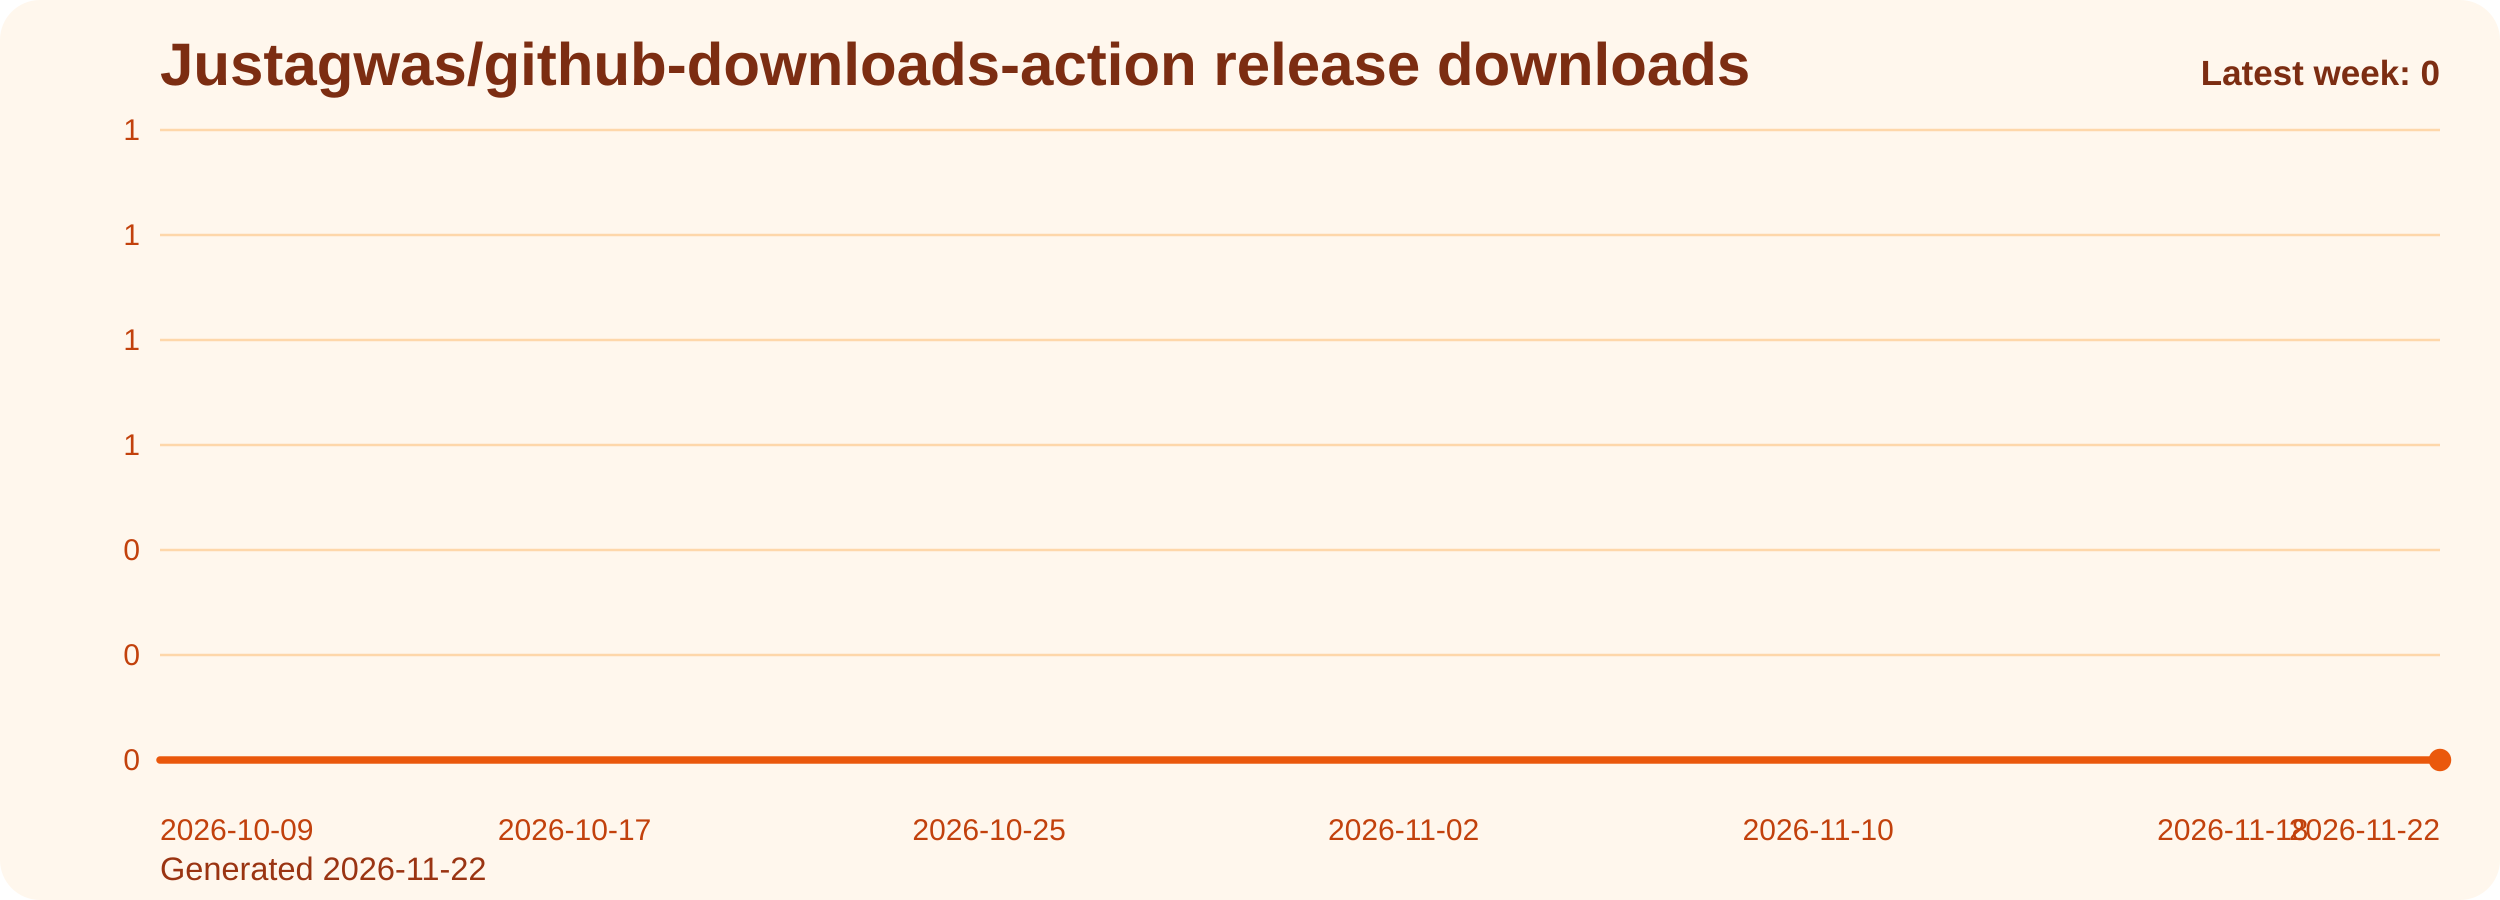
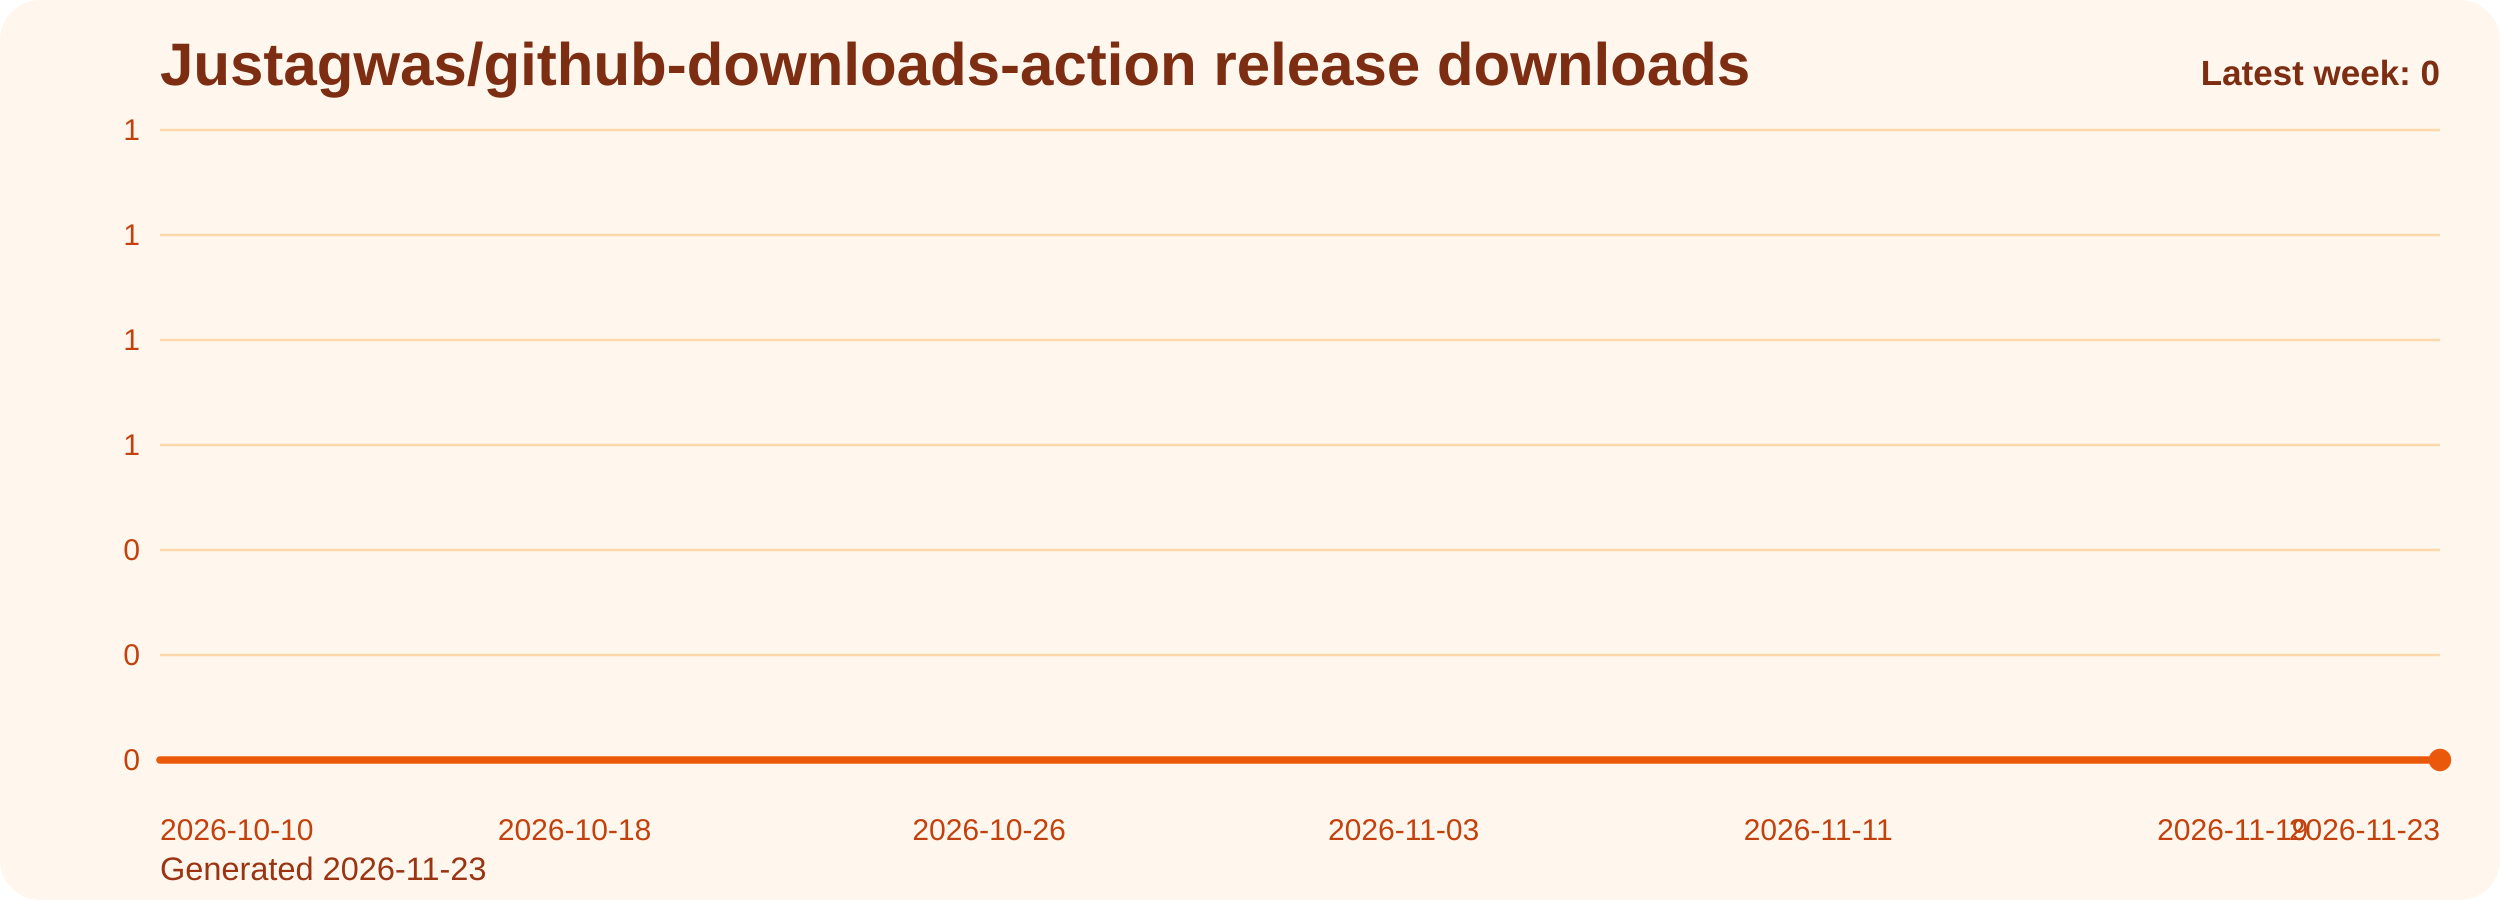
<svg xmlns="http://www.w3.org/2000/svg" viewBox="0 0 1000 360" role="img" aria-label="Justagwas/github-downloads-action release downloads chart">
  <defs>
    <linearGradient id="fill-weekly-orange" x1="0" y1="0" x2="0" y2="1">
      <stop offset="0%" stop-color="#f97316" stop-opacity="0.32" />
      <stop offset="100%" stop-color="#f97316" stop-opacity="0.05" />
    </linearGradient>
    <style>
      .bg { fill: #fff7ed; }
      .title { font: 700 24px Arial, sans-serif; fill: #7c2d12; }
      .sub { font: 400 13px Arial, sans-serif; fill: #9a3412; }
      .grid { stroke: #fed7aa; stroke-width: 1; }
      .axis { font: 400 12px Arial, sans-serif; fill: #c2410c; }
      .line { fill: none; stroke: #ea580c; stroke-width: 3; stroke-linecap: round; stroke-linejoin: round; }
      .dot { fill: #ea580c; }
      .value { font: 600 11px Arial, sans-serif; fill: #9a3412; }
      .latest { font: 700 14px Arial, sans-serif; fill: #7c2d12; }
    </style>
  </defs>
  <rect class="bg" x="0" y="0" width="1000" height="360" rx="16" />
  <text class="title" x="64" y="34">Justagwas/github-downloads-action release downloads</text>
-   <text class="sub" x="64" y="352">Generated 2026-11-22</text>
+   <text class="sub" x="64" y="352">Generated 2026-11-23</text>
  <line x1="64" y1="52.00" x2="976" y2="52.00" class="grid" />
  <text x="56" y="56.00" text-anchor="end" class="axis">1</text>
  <line x1="64" y1="94.00" x2="976" y2="94.00" class="grid" />
  <text x="56" y="98.00" text-anchor="end" class="axis">1</text>
  <line x1="64" y1="136.00" x2="976" y2="136.00" class="grid" />
  <text x="56" y="140.00" text-anchor="end" class="axis">1</text>
  <line x1="64" y1="178.00" x2="976" y2="178.00" class="grid" />
  <text x="56" y="182.00" text-anchor="end" class="axis">1</text>
  <line x1="64" y1="220.00" x2="976" y2="220.00" class="grid" />
  <text x="56" y="224.00" text-anchor="end" class="axis">0</text>
  <line x1="64" y1="262.00" x2="976" y2="262.00" class="grid" />
  <text x="56" y="266.00" text-anchor="end" class="axis">0</text>
  <line x1="64" y1="304.00" x2="976" y2="304.00" class="grid" />
  <text x="56" y="308.00" text-anchor="end" class="axis">0</text>
  <path d="M 64.00 304 L 64.00 304.00 L 84.73 304.00 L 105.45 304.00 L 126.18 304.00 L 146.91 304.00 L 167.64 304.00 L 188.36 304.00 L 209.09 304.00 L 229.82 304.00 L 250.55 304.00 L 271.27 304.00 L 292.00 304.00 L 312.73 304.00 L 333.45 304.00 L 354.18 304.00 L 374.91 304.00 L 395.64 304.00 L 416.36 304.00 L 437.09 304.00 L 457.82 304.00 L 478.55 304.00 L 499.27 304.00 L 520.00 304.00 L 540.73 304.00 L 561.45 304.00 L 582.18 304.00 L 602.91 304.00 L 623.64 304.00 L 644.36 304.00 L 665.09 304.00 L 685.82 304.00 L 706.55 304.00 L 727.27 304.00 L 748.00 304.00 L 768.73 304.00 L 789.45 304.00 L 810.18 304.00 L 830.91 304.00 L 851.64 304.00 L 872.36 304.00 L 893.09 304.00 L 913.82 304.00 L 934.55 304.00 L 955.27 304.00 L 976.00 304.00 L 976.00 304 Z" fill="url(#fill-weekly-orange)" />
  <polyline class="line" points="64.00,304.00 84.73,304.00 105.45,304.00 126.18,304.00 146.91,304.00 167.64,304.00 188.36,304.00 209.09,304.00 229.82,304.00 250.55,304.00 271.27,304.00 292.00,304.00 312.73,304.00 333.45,304.00 354.18,304.00 374.91,304.00 395.64,304.00 416.36,304.00 437.09,304.00 457.82,304.00 478.55,304.00 499.27,304.00 520.00,304.00 540.73,304.00 561.45,304.00 582.18,304.00 602.91,304.00 623.64,304.00 644.36,304.00 665.09,304.00 685.82,304.00 706.55,304.00 727.27,304.00 748.00,304.00 768.73,304.00 789.45,304.00 810.18,304.00 830.91,304.00 851.64,304.00 872.36,304.00 893.09,304.00 913.82,304.00 934.55,304.00 955.27,304.00 976.00,304.00" />
  <circle class="dot" cx="976.00" cy="304.00" r="4.5" />
-   <text class="axis" x="64.00" y="336" text-anchor="start">2026-10-09</text>
-   <text class="axis" x="229.82" y="336" text-anchor="middle">2026-10-17</text>
-   <text class="axis" x="395.64" y="336" text-anchor="middle">2026-10-25</text>
-   <text class="axis" x="561.45" y="336" text-anchor="middle">2026-11-02</text>
-   <text class="axis" x="727.27" y="336" text-anchor="middle">2026-11-10</text>
-   <text class="axis" x="893.09" y="336" text-anchor="middle">2026-11-18</text>
-   <text class="axis" x="976.00" y="336" text-anchor="end">2026-11-22</text>
+   <text class="axis" x="64.00" y="336" text-anchor="start">2026-10-10</text>
+   <text class="axis" x="229.82" y="336" text-anchor="middle">2026-10-18</text>
+   <text class="axis" x="395.64" y="336" text-anchor="middle">2026-10-26</text>
+   <text class="axis" x="561.45" y="336" text-anchor="middle">2026-11-03</text>
+   <text class="axis" x="727.27" y="336" text-anchor="middle">2026-11-11</text>
+   <text class="axis" x="893.09" y="336" text-anchor="middle">2026-11-19</text>
+   <text class="axis" x="976.00" y="336" text-anchor="end">2026-11-23</text>
  <text class="latest" x="976" y="34" text-anchor="end">Latest week: 0</text>
</svg>
